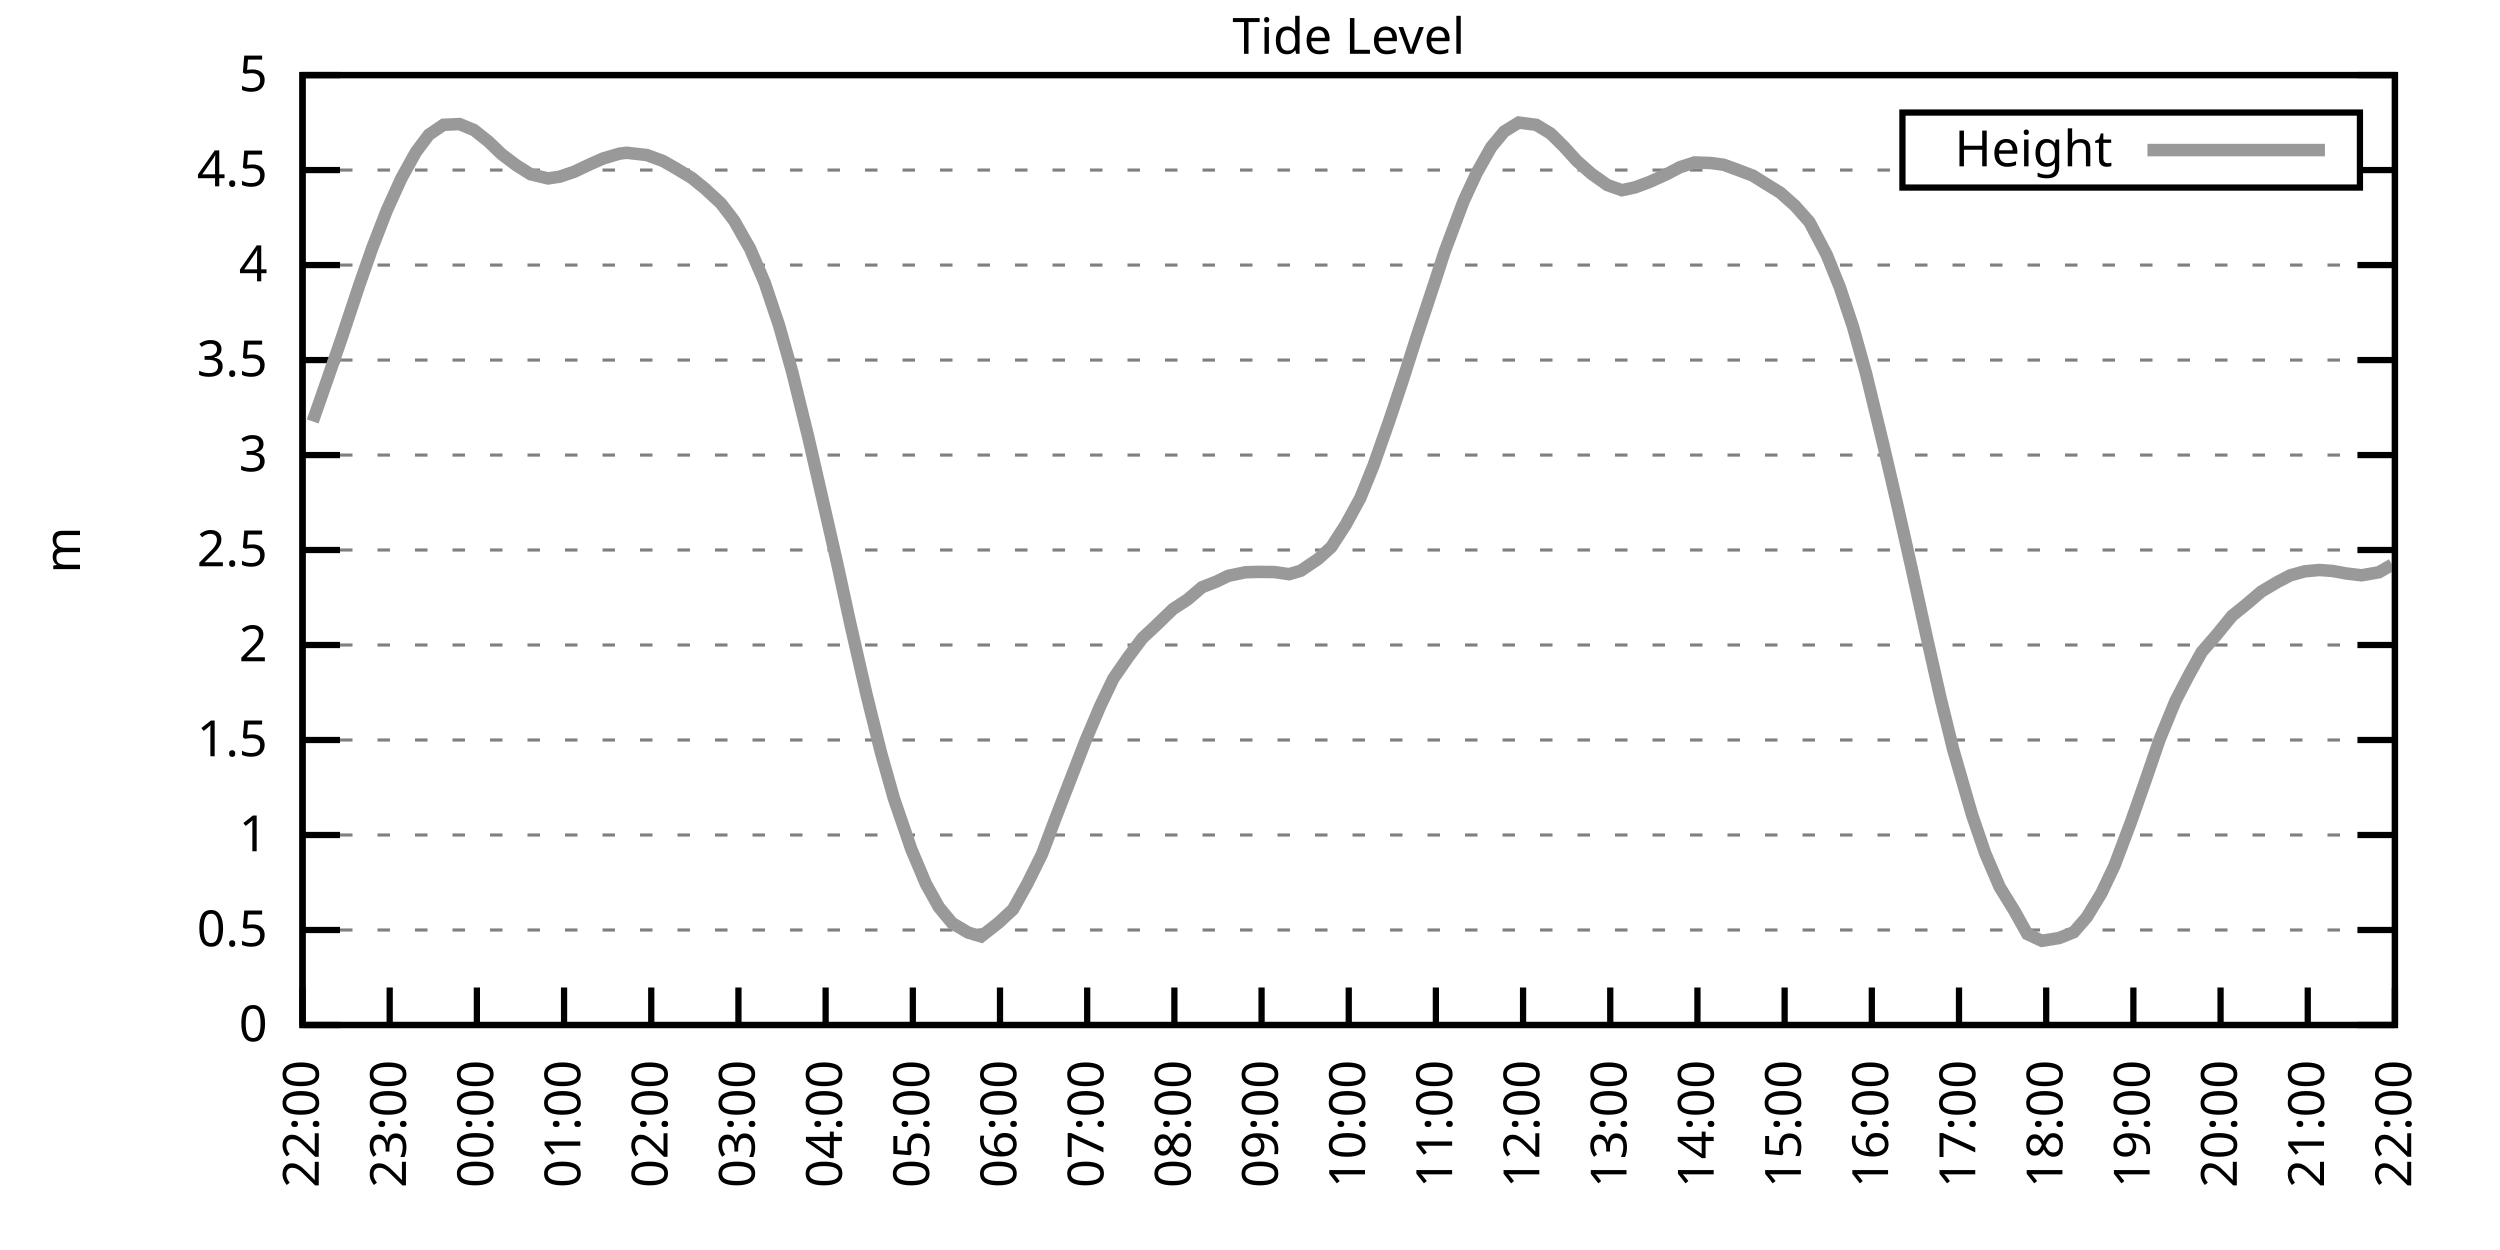
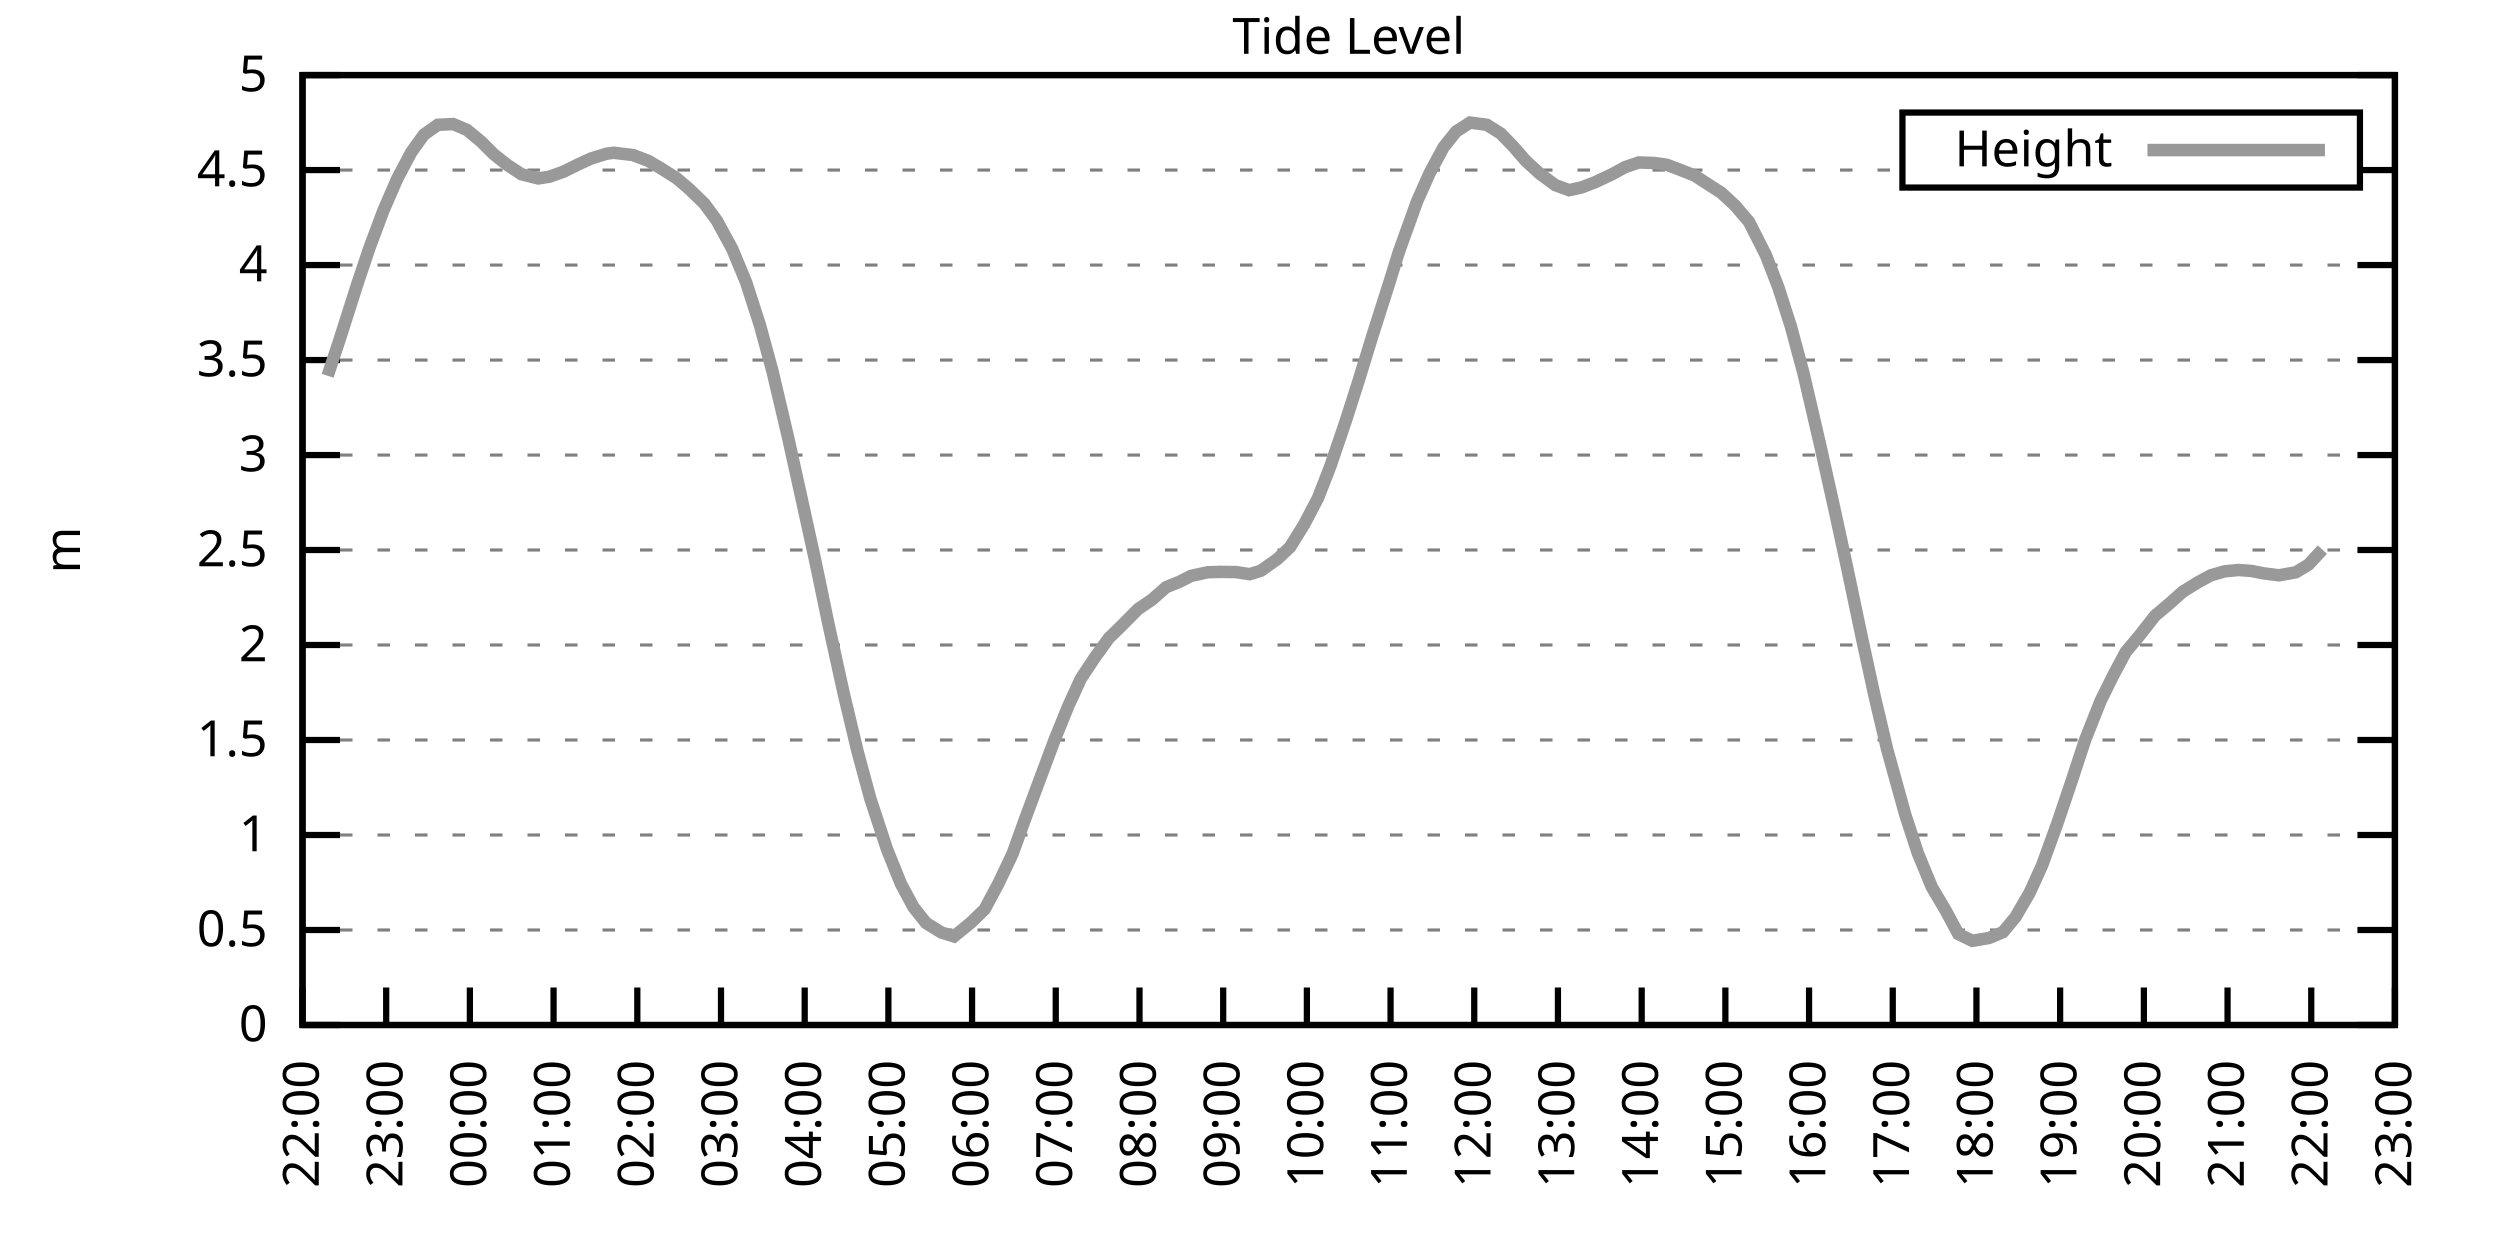
<svg xmlns="http://www.w3.org/2000/svg" xmlns:xlink="http://www.w3.org/1999/xlink" width="400" height="200" viewBox="0 0 400 200">
  <g id="gnuplot_canvas">
    <rect x="0" y="0" width="400" height="200" fill="none" />
    <defs>
      <circle id="gpDot" r="0.5" stroke-width="0.5" stroke="currentColor" />
      <path id="gpPt0" stroke-width="0.333" stroke="currentColor" d="M-1,0 h2 M0,-1 v2" />
      <path id="gpPt1" stroke-width="0.333" stroke="currentColor" d="M-1,-1 L1,1 M1,-1 L-1,1" />
      <path id="gpPt2" stroke-width="0.333" stroke="currentColor" d="M-1,0 L1,0 M0,-1 L0,1 M-1,-1 L1,1 M-1,1 L1,-1" />
      <rect id="gpPt3" stroke-width="0.333" stroke="currentColor" x="-1" y="-1" width="2" height="2" />
      <rect id="gpPt4" stroke-width="0.333" stroke="currentColor" fill="currentColor" x="-1" y="-1" width="2" height="2" />
      <circle id="gpPt5" stroke-width="0.333" stroke="currentColor" cx="0" cy="0" r="1" />
      <use xlink:href="#gpPt5" id="gpPt6" fill="currentColor" stroke="none" />
      <path id="gpPt7" stroke-width="0.333" stroke="currentColor" d="M0,-1.33 L-1.33,0.67 L1.33,0.67 z" />
      <use xlink:href="#gpPt7" id="gpPt8" fill="currentColor" stroke="none" />
      <use xlink:href="#gpPt7" id="gpPt9" stroke="currentColor" transform="rotate(180)" />
      <use xlink:href="#gpPt9" id="gpPt10" fill="currentColor" stroke="none" />
      <use xlink:href="#gpPt3" id="gpPt11" stroke="currentColor" transform="rotate(45)" />
      <use xlink:href="#gpPt11" id="gpPt12" fill="currentColor" stroke="none" />
      <path id="gpPt13" stroke-width="0.333" stroke="currentColor" d="M0,1.330 L1.265,0.411 L0.782,-1.067 L-0.782,-1.076 L-1.265,0.411 z" />
      <use xlink:href="#gpPt13" id="gpPt14" fill="currentColor" stroke="none" />
      <filter id="textbox" filterUnits="objectBoundingBox" x="0" y="0" height="1" width="1">
        <feFlood flood-color="white" flood-opacity="1" result="bgnd" />
        <feComposite in="SourceGraphic" in2="bgnd" operator="atop" />
      </filter>
      <filter id="greybox" filterUnits="objectBoundingBox" x="0" y="0" height="1" width="1">
        <feFlood flood-color="lightgrey" flood-opacity="1" result="grey" />
        <feComposite in="SourceGraphic" in2="grey" operator="atop" />
      </filter>
    </defs>
    <g fill="none" color="white" stroke="currentColor" stroke-width="1.00" stroke-linecap="butt" stroke-linejoin="miter">
</g>
    <g fill="none" color="black" stroke="currentColor" stroke-width="1.00" stroke-linecap="butt" stroke-linejoin="miter">
      <g stroke="none" shape-rendering="crispEdges">
        <polygon fill="rgb(255, 255, 255)" points="48.40,164.00 383.18,164.00 383.18,12.02 48.40,12.02 " />
      </g>
    </g>
    <g fill="none" color="black" stroke="currentColor" stroke-width="1.00" stroke-linecap="butt" stroke-linejoin="miter">
</g>
    <g fill="none" color="black" stroke="black" stroke-width="0.50" stroke-linecap="butt" stroke-linejoin="miter">
</g>
    <g fill="none" color="gray" stroke="currentColor" stroke-width="0.50" stroke-linecap="butt" stroke-linejoin="miter">
      <path stroke="gray" stroke-dasharray="2,4" class="gridline" d="M48.40,164.00 L383.19,164.00  " />
    </g>
    <g fill="none" color="gray" stroke="gray" stroke-width="1.00" stroke-linecap="butt" stroke-linejoin="miter">
</g>
    <g fill="none" color="black" stroke="currentColor" stroke-width="1.00" stroke-linecap="butt" stroke-linejoin="miter">
      <path stroke="black" d="M48.40,164.00 L54.40,164.00 M383.19,164.00 L377.19,164.00  " />
      <g transform="translate(42.80,166.60)" stroke="none" fill="black" font-family="Sans" font-size="8.00" text-anchor="end">
        <text>
          <tspan font-family="Sans"> 0</tspan>
        </text>
      </g>
    </g>
    <g fill="none" color="black" stroke="currentColor" stroke-width="1.00" stroke-linecap="butt" stroke-linejoin="miter">
</g>
    <g fill="none" color="black" stroke="black" stroke-width="0.50" stroke-linecap="butt" stroke-linejoin="miter">
</g>
    <g fill="none" color="gray" stroke="currentColor" stroke-width="0.50" stroke-linecap="butt" stroke-linejoin="miter">
      <path stroke="gray" stroke-dasharray="2,4" class="gridline" d="M48.40,148.80 L383.19,148.80  " />
    </g>
    <g fill="none" color="gray" stroke="gray" stroke-width="1.00" stroke-linecap="butt" stroke-linejoin="miter">
</g>
    <g fill="none" color="black" stroke="currentColor" stroke-width="1.00" stroke-linecap="butt" stroke-linejoin="miter">
      <path stroke="black" d="M48.40,148.80 L54.40,148.80 M383.19,148.80 L377.19,148.80  " />
      <g transform="translate(42.80,151.40)" stroke="none" fill="black" font-family="Sans" font-size="8.00" text-anchor="end">
        <text>
          <tspan font-family="Sans"> 0.5</tspan>
        </text>
      </g>
    </g>
    <g fill="none" color="black" stroke="currentColor" stroke-width="1.00" stroke-linecap="butt" stroke-linejoin="miter">
</g>
    <g fill="none" color="black" stroke="black" stroke-width="0.50" stroke-linecap="butt" stroke-linejoin="miter">
</g>
    <g fill="none" color="gray" stroke="currentColor" stroke-width="0.50" stroke-linecap="butt" stroke-linejoin="miter">
      <path stroke="gray" stroke-dasharray="2,4" class="gridline" d="M48.40,133.60 L383.19,133.60  " />
    </g>
    <g fill="none" color="gray" stroke="gray" stroke-width="1.00" stroke-linecap="butt" stroke-linejoin="miter">
</g>
    <g fill="none" color="black" stroke="currentColor" stroke-width="1.00" stroke-linecap="butt" stroke-linejoin="miter">
      <path stroke="black" d="M48.40,133.60 L54.40,133.60 M383.19,133.60 L377.19,133.60  " />
      <g transform="translate(42.80,136.20)" stroke="none" fill="black" font-family="Sans" font-size="8.00" text-anchor="end">
        <text>
          <tspan font-family="Sans"> 1</tspan>
        </text>
      </g>
    </g>
    <g fill="none" color="black" stroke="currentColor" stroke-width="1.00" stroke-linecap="butt" stroke-linejoin="miter">
</g>
    <g fill="none" color="black" stroke="black" stroke-width="0.50" stroke-linecap="butt" stroke-linejoin="miter">
</g>
    <g fill="none" color="gray" stroke="currentColor" stroke-width="0.50" stroke-linecap="butt" stroke-linejoin="miter">
      <path stroke="gray" stroke-dasharray="2,4" class="gridline" d="M48.40,118.40 L383.19,118.40  " />
    </g>
    <g fill="none" color="gray" stroke="gray" stroke-width="1.00" stroke-linecap="butt" stroke-linejoin="miter">
</g>
    <g fill="none" color="black" stroke="currentColor" stroke-width="1.00" stroke-linecap="butt" stroke-linejoin="miter">
      <path stroke="black" d="M48.40,118.40 L54.40,118.40 M383.19,118.40 L377.19,118.40  " />
      <g transform="translate(42.80,121.00)" stroke="none" fill="black" font-family="Sans" font-size="8.00" text-anchor="end">
        <text>
          <tspan font-family="Sans"> 1.5</tspan>
        </text>
      </g>
    </g>
    <g fill="none" color="black" stroke="currentColor" stroke-width="1.00" stroke-linecap="butt" stroke-linejoin="miter">
</g>
    <g fill="none" color="black" stroke="black" stroke-width="0.50" stroke-linecap="butt" stroke-linejoin="miter">
</g>
    <g fill="none" color="gray" stroke="currentColor" stroke-width="0.50" stroke-linecap="butt" stroke-linejoin="miter">
      <path stroke="gray" stroke-dasharray="2,4" class="gridline" d="M48.40,103.20 L383.19,103.20  " />
    </g>
    <g fill="none" color="gray" stroke="gray" stroke-width="1.00" stroke-linecap="butt" stroke-linejoin="miter">
</g>
    <g fill="none" color="black" stroke="currentColor" stroke-width="1.00" stroke-linecap="butt" stroke-linejoin="miter">
      <path stroke="black" d="M48.40,103.20 L54.40,103.20 M383.19,103.20 L377.19,103.20  " />
      <g transform="translate(42.80,105.80)" stroke="none" fill="black" font-family="Sans" font-size="8.00" text-anchor="end">
        <text>
          <tspan font-family="Sans"> 2</tspan>
        </text>
      </g>
    </g>
    <g fill="none" color="black" stroke="currentColor" stroke-width="1.00" stroke-linecap="butt" stroke-linejoin="miter">
</g>
    <g fill="none" color="black" stroke="black" stroke-width="0.50" stroke-linecap="butt" stroke-linejoin="miter">
</g>
    <g fill="none" color="gray" stroke="currentColor" stroke-width="0.50" stroke-linecap="butt" stroke-linejoin="miter">
      <path stroke="gray" stroke-dasharray="2,4" class="gridline" d="M48.40,88.00 L383.19,88.00  " />
    </g>
    <g fill="none" color="gray" stroke="gray" stroke-width="1.00" stroke-linecap="butt" stroke-linejoin="miter">
</g>
    <g fill="none" color="black" stroke="currentColor" stroke-width="1.00" stroke-linecap="butt" stroke-linejoin="miter">
      <path stroke="black" d="M48.40,88.00 L54.40,88.00 M383.19,88.00 L377.19,88.00  " />
      <g transform="translate(42.80,90.60)" stroke="none" fill="black" font-family="Sans" font-size="8.00" text-anchor="end">
        <text>
          <tspan font-family="Sans"> 2.5</tspan>
        </text>
      </g>
    </g>
    <g fill="none" color="black" stroke="currentColor" stroke-width="1.00" stroke-linecap="butt" stroke-linejoin="miter">
</g>
    <g fill="none" color="black" stroke="black" stroke-width="0.50" stroke-linecap="butt" stroke-linejoin="miter">
</g>
    <g fill="none" color="gray" stroke="currentColor" stroke-width="0.50" stroke-linecap="butt" stroke-linejoin="miter">
      <path stroke="gray" stroke-dasharray="2,4" class="gridline" d="M48.40,72.81 L383.19,72.81  " />
    </g>
    <g fill="none" color="gray" stroke="gray" stroke-width="1.00" stroke-linecap="butt" stroke-linejoin="miter">
</g>
    <g fill="none" color="black" stroke="currentColor" stroke-width="1.00" stroke-linecap="butt" stroke-linejoin="miter">
      <path stroke="black" d="M48.40,72.81 L54.40,72.81 M383.19,72.81 L377.19,72.81  " />
      <g transform="translate(42.80,75.41)" stroke="none" fill="black" font-family="Sans" font-size="8.00" text-anchor="end">
        <text>
          <tspan font-family="Sans"> 3</tspan>
        </text>
      </g>
    </g>
    <g fill="none" color="black" stroke="currentColor" stroke-width="1.00" stroke-linecap="butt" stroke-linejoin="miter">
</g>
    <g fill="none" color="black" stroke="black" stroke-width="0.50" stroke-linecap="butt" stroke-linejoin="miter">
</g>
    <g fill="none" color="gray" stroke="currentColor" stroke-width="0.50" stroke-linecap="butt" stroke-linejoin="miter">
      <path stroke="gray" stroke-dasharray="2,4" class="gridline" d="M48.40,57.61 L383.19,57.61  " />
    </g>
    <g fill="none" color="gray" stroke="gray" stroke-width="1.00" stroke-linecap="butt" stroke-linejoin="miter">
</g>
    <g fill="none" color="black" stroke="currentColor" stroke-width="1.00" stroke-linecap="butt" stroke-linejoin="miter">
      <path stroke="black" d="M48.40,57.61 L54.40,57.61 M383.19,57.61 L377.19,57.61  " />
      <g transform="translate(42.80,60.21)" stroke="none" fill="black" font-family="Sans" font-size="8.00" text-anchor="end">
        <text>
          <tspan font-family="Sans"> 3.5</tspan>
        </text>
      </g>
    </g>
    <g fill="none" color="black" stroke="currentColor" stroke-width="1.00" stroke-linecap="butt" stroke-linejoin="miter">
</g>
    <g fill="none" color="black" stroke="black" stroke-width="0.50" stroke-linecap="butt" stroke-linejoin="miter">
</g>
    <g fill="none" color="gray" stroke="currentColor" stroke-width="0.50" stroke-linecap="butt" stroke-linejoin="miter">
      <path stroke="gray" stroke-dasharray="2,4" class="gridline" d="M48.40,42.41 L383.19,42.41  " />
    </g>
    <g fill="none" color="gray" stroke="gray" stroke-width="1.00" stroke-linecap="butt" stroke-linejoin="miter">
</g>
    <g fill="none" color="black" stroke="currentColor" stroke-width="1.00" stroke-linecap="butt" stroke-linejoin="miter">
      <path stroke="black" d="M48.40,42.41 L54.40,42.41 M383.19,42.41 L377.19,42.41  " />
      <g transform="translate(42.80,45.01)" stroke="none" fill="black" font-family="Sans" font-size="8.00" text-anchor="end">
        <text>
          <tspan font-family="Sans"> 4</tspan>
        </text>
      </g>
    </g>
    <g fill="none" color="black" stroke="currentColor" stroke-width="1.00" stroke-linecap="butt" stroke-linejoin="miter">
</g>
    <g fill="none" color="black" stroke="black" stroke-width="0.50" stroke-linecap="butt" stroke-linejoin="miter">
</g>
    <g fill="none" color="gray" stroke="currentColor" stroke-width="0.50" stroke-linecap="butt" stroke-linejoin="miter">
      <path stroke="gray" stroke-dasharray="2,4" class="gridline" d="M48.40,27.21 L304.39,27.21 M377.59,27.21 L383.19,27.21  " />
    </g>
    <g fill="none" color="gray" stroke="gray" stroke-width="1.00" stroke-linecap="butt" stroke-linejoin="miter">
</g>
    <g fill="none" color="black" stroke="currentColor" stroke-width="1.00" stroke-linecap="butt" stroke-linejoin="miter">
      <path stroke="black" d="M48.40,27.21 L54.40,27.21 M383.19,27.21 L377.19,27.21  " />
      <g transform="translate(42.80,29.81)" stroke="none" fill="black" font-family="Sans" font-size="8.00" text-anchor="end">
        <text>
          <tspan font-family="Sans"> 4.5</tspan>
        </text>
      </g>
    </g>
    <g fill="none" color="black" stroke="currentColor" stroke-width="1.00" stroke-linecap="butt" stroke-linejoin="miter">
</g>
    <g fill="none" color="black" stroke="black" stroke-width="0.50" stroke-linecap="butt" stroke-linejoin="miter">
</g>
    <g fill="none" color="gray" stroke="currentColor" stroke-width="0.50" stroke-linecap="butt" stroke-linejoin="miter">
      <path stroke="gray" stroke-dasharray="2,4" class="gridline" d="M48.40,12.01 L383.19,12.01  " />
    </g>
    <g fill="none" color="gray" stroke="gray" stroke-width="1.00" stroke-linecap="butt" stroke-linejoin="miter">
</g>
    <g fill="none" color="black" stroke="currentColor" stroke-width="1.00" stroke-linecap="butt" stroke-linejoin="miter">
      <path stroke="black" d="M48.40,12.01 L54.40,12.01 M383.19,12.01 L377.19,12.01  " />
      <g transform="translate(42.80,14.61)" stroke="none" fill="black" font-family="Sans" font-size="8.00" text-anchor="end">
        <text>
          <tspan font-family="Sans"> 5</tspan>
        </text>
      </g>
    </g>
    <g fill="none" color="black" stroke="currentColor" stroke-width="1.00" stroke-linecap="butt" stroke-linejoin="miter">
      <path stroke="black" d="M48.40,164.00 L48.40,158.00  " />
      <g transform="translate(51.00,169.60) rotate(270.00)" stroke="none" fill="black" font-family="Sans" font-size="8.00" text-anchor="end">
        <text>
          <tspan font-family="Sans">22:00</tspan>
        </text>
      </g>
    </g>
    <g fill="none" color="black" stroke="currentColor" stroke-width="1.00" stroke-linecap="butt" stroke-linejoin="miter">
-       <path stroke="black" d="M62.35,164.00 L62.35,158.00  " />
-       <g transform="translate(64.95,169.60) rotate(270.00)" stroke="none" fill="black" font-family="Sans" font-size="8.00" text-anchor="end">
+       <path stroke="black" d="M61.79,164.00 L61.79,158.00  " />
+       <g transform="translate(64.39,169.60) rotate(270.00)" stroke="none" fill="black" font-family="Sans" font-size="8.00" text-anchor="end">
        <text>
          <tspan font-family="Sans">23:00</tspan>
        </text>
      </g>
    </g>
    <g fill="none" color="black" stroke="currentColor" stroke-width="1.00" stroke-linecap="butt" stroke-linejoin="miter">
-       <path stroke="black" d="M76.30,164.00 L76.30,158.00  " />
-       <g transform="translate(78.90,169.60) rotate(270.00)" stroke="none" fill="black" font-family="Sans" font-size="8.00" text-anchor="end">
+       <path stroke="black" d="M75.18,164.00 L75.18,158.00  " />
+       <g transform="translate(77.78,169.60) rotate(270.00)" stroke="none" fill="black" font-family="Sans" font-size="8.00" text-anchor="end">
        <text>
          <tspan font-family="Sans">00:00</tspan>
        </text>
      </g>
    </g>
    <g fill="none" color="black" stroke="currentColor" stroke-width="1.00" stroke-linecap="butt" stroke-linejoin="miter">
-       <path stroke="black" d="M90.25,164.00 L90.25,158.00  " />
-       <g transform="translate(92.85,169.60) rotate(270.00)" stroke="none" fill="black" font-family="Sans" font-size="8.00" text-anchor="end">
+       <path stroke="black" d="M88.57,164.00 L88.57,158.00  " />
+       <g transform="translate(91.17,169.60) rotate(270.00)" stroke="none" fill="black" font-family="Sans" font-size="8.00" text-anchor="end">
        <text>
          <tspan font-family="Sans">01:00</tspan>
        </text>
      </g>
    </g>
    <g fill="none" color="black" stroke="currentColor" stroke-width="1.00" stroke-linecap="butt" stroke-linejoin="miter">
-       <path stroke="black" d="M104.20,164.00 L104.20,158.00  " />
-       <g transform="translate(106.80,169.60) rotate(270.00)" stroke="none" fill="black" font-family="Sans" font-size="8.00" text-anchor="end">
+       <path stroke="black" d="M101.97,164.00 L101.97,158.00  " />
+       <g transform="translate(104.57,169.60) rotate(270.00)" stroke="none" fill="black" font-family="Sans" font-size="8.00" text-anchor="end">
        <text>
          <tspan font-family="Sans">02:00</tspan>
        </text>
      </g>
    </g>
    <g fill="none" color="black" stroke="currentColor" stroke-width="1.00" stroke-linecap="butt" stroke-linejoin="miter">
-       <path stroke="black" d="M118.15,164.00 L118.15,158.00  " />
-       <g transform="translate(120.75,169.60) rotate(270.00)" stroke="none" fill="black" font-family="Sans" font-size="8.00" text-anchor="end">
+       <path stroke="black" d="M115.36,164.00 L115.36,158.00  " />
+       <g transform="translate(117.96,169.60) rotate(270.00)" stroke="none" fill="black" font-family="Sans" font-size="8.00" text-anchor="end">
        <text>
          <tspan font-family="Sans">03:00</tspan>
        </text>
      </g>
    </g>
    <g fill="none" color="black" stroke="currentColor" stroke-width="1.00" stroke-linecap="butt" stroke-linejoin="miter">
-       <path stroke="black" d="M132.10,164.00 L132.10,158.00  " />
-       <g transform="translate(134.70,169.60) rotate(270.00)" stroke="none" fill="black" font-family="Sans" font-size="8.00" text-anchor="end">
+       <path stroke="black" d="M128.75,164.00 L128.75,158.00  " />
+       <g transform="translate(131.35,169.60) rotate(270.00)" stroke="none" fill="black" font-family="Sans" font-size="8.00" text-anchor="end">
        <text>
          <tspan font-family="Sans">04:00</tspan>
        </text>
      </g>
    </g>
    <g fill="none" color="black" stroke="currentColor" stroke-width="1.00" stroke-linecap="butt" stroke-linejoin="miter">
-       <path stroke="black" d="M146.05,164.00 L146.05,158.00  " />
-       <g transform="translate(148.65,169.60) rotate(270.00)" stroke="none" fill="black" font-family="Sans" font-size="8.00" text-anchor="end">
+       <path stroke="black" d="M142.14,164.00 L142.14,158.00  " />
+       <g transform="translate(144.74,169.60) rotate(270.00)" stroke="none" fill="black" font-family="Sans" font-size="8.00" text-anchor="end">
        <text>
          <tspan font-family="Sans">05:00</tspan>
        </text>
      </g>
    </g>
    <g fill="none" color="black" stroke="currentColor" stroke-width="1.00" stroke-linecap="butt" stroke-linejoin="miter">
-       <path stroke="black" d="M160.00,164.00 L160.00,158.00  " />
-       <g transform="translate(162.60,169.60) rotate(270.00)" stroke="none" fill="black" font-family="Sans" font-size="8.00" text-anchor="end">
+       <path stroke="black" d="M155.53,164.00 L155.53,158.00  " />
+       <g transform="translate(158.13,169.60) rotate(270.00)" stroke="none" fill="black" font-family="Sans" font-size="8.00" text-anchor="end">
        <text>
          <tspan font-family="Sans">06:00</tspan>
        </text>
      </g>
    </g>
    <g fill="none" color="black" stroke="currentColor" stroke-width="1.00" stroke-linecap="butt" stroke-linejoin="miter">
-       <path stroke="black" d="M173.95,164.00 L173.95,158.00  " />
-       <g transform="translate(176.55,169.60) rotate(270.00)" stroke="none" fill="black" font-family="Sans" font-size="8.00" text-anchor="end">
+       <path stroke="black" d="M168.92,164.00 L168.92,158.00  " />
+       <g transform="translate(171.52,169.60) rotate(270.00)" stroke="none" fill="black" font-family="Sans" font-size="8.00" text-anchor="end">
        <text>
          <tspan font-family="Sans">07:00</tspan>
        </text>
      </g>
    </g>
    <g fill="none" color="black" stroke="currentColor" stroke-width="1.00" stroke-linecap="butt" stroke-linejoin="miter">
-       <path stroke="black" d="M187.90,164.00 L187.90,158.00  " />
-       <g transform="translate(190.50,169.60) rotate(270.00)" stroke="none" fill="black" font-family="Sans" font-size="8.00" text-anchor="end">
+       <path stroke="black" d="M182.32,164.00 L182.32,158.00  " />
+       <g transform="translate(184.92,169.60) rotate(270.00)" stroke="none" fill="black" font-family="Sans" font-size="8.00" text-anchor="end">
        <text>
          <tspan font-family="Sans">08:00</tspan>
        </text>
      </g>
    </g>
    <g fill="none" color="black" stroke="currentColor" stroke-width="1.00" stroke-linecap="butt" stroke-linejoin="miter">
-       <path stroke="black" d="M201.85,164.00 L201.85,158.00  " />
-       <g transform="translate(204.45,169.60) rotate(270.00)" stroke="none" fill="black" font-family="Sans" font-size="8.00" text-anchor="end">
+       <path stroke="black" d="M195.71,164.00 L195.71,158.00  " />
+       <g transform="translate(198.31,169.60) rotate(270.00)" stroke="none" fill="black" font-family="Sans" font-size="8.00" text-anchor="end">
        <text>
          <tspan font-family="Sans">09:00</tspan>
        </text>
      </g>
    </g>
    <g fill="none" color="black" stroke="currentColor" stroke-width="1.00" stroke-linecap="butt" stroke-linejoin="miter">
-       <path stroke="black" d="M215.80,164.00 L215.80,158.00  " />
-       <g transform="translate(218.40,169.60) rotate(270.00)" stroke="none" fill="black" font-family="Sans" font-size="8.00" text-anchor="end">
+       <path stroke="black" d="M209.10,164.00 L209.10,158.00  " />
+       <g transform="translate(211.70,169.60) rotate(270.00)" stroke="none" fill="black" font-family="Sans" font-size="8.00" text-anchor="end">
        <text>
          <tspan font-family="Sans">10:00</tspan>
        </text>
      </g>
    </g>
    <g fill="none" color="black" stroke="currentColor" stroke-width="1.00" stroke-linecap="butt" stroke-linejoin="miter">
-       <path stroke="black" d="M229.74,164.00 L229.74,158.00  " />
-       <g transform="translate(232.34,169.60) rotate(270.00)" stroke="none" fill="black" font-family="Sans" font-size="8.00" text-anchor="end">
+       <path stroke="black" d="M222.49,164.00 L222.49,158.00  " />
+       <g transform="translate(225.09,169.60) rotate(270.00)" stroke="none" fill="black" font-family="Sans" font-size="8.00" text-anchor="end">
        <text>
          <tspan font-family="Sans">11:00</tspan>
        </text>
      </g>
    </g>
    <g fill="none" color="black" stroke="currentColor" stroke-width="1.00" stroke-linecap="butt" stroke-linejoin="miter">
-       <path stroke="black" d="M243.69,164.00 L243.69,158.00  " />
-       <g transform="translate(246.29,169.60) rotate(270.00)" stroke="none" fill="black" font-family="Sans" font-size="8.00" text-anchor="end">
+       <path stroke="black" d="M235.88,164.00 L235.88,158.00  " />
+       <g transform="translate(238.48,169.60) rotate(270.00)" stroke="none" fill="black" font-family="Sans" font-size="8.00" text-anchor="end">
        <text>
          <tspan font-family="Sans">12:00</tspan>
        </text>
      </g>
    </g>
    <g fill="none" color="black" stroke="currentColor" stroke-width="1.00" stroke-linecap="butt" stroke-linejoin="miter">
-       <path stroke="black" d="M257.64,164.00 L257.64,158.00  " />
-       <g transform="translate(260.24,169.60) rotate(270.00)" stroke="none" fill="black" font-family="Sans" font-size="8.00" text-anchor="end">
+       <path stroke="black" d="M249.27,164.00 L249.27,158.00  " />
+       <g transform="translate(251.87,169.60) rotate(270.00)" stroke="none" fill="black" font-family="Sans" font-size="8.00" text-anchor="end">
        <text>
          <tspan font-family="Sans">13:00</tspan>
        </text>
      </g>
    </g>
    <g fill="none" color="black" stroke="currentColor" stroke-width="1.00" stroke-linecap="butt" stroke-linejoin="miter">
-       <path stroke="black" d="M271.59,164.00 L271.59,158.00  " />
-       <g transform="translate(274.19,169.60) rotate(270.00)" stroke="none" fill="black" font-family="Sans" font-size="8.00" text-anchor="end">
+       <path stroke="black" d="M262.67,164.00 L262.67,158.00  " />
+       <g transform="translate(265.27,169.60) rotate(270.00)" stroke="none" fill="black" font-family="Sans" font-size="8.00" text-anchor="end">
        <text>
          <tspan font-family="Sans">14:00</tspan>
        </text>
      </g>
    </g>
    <g fill="none" color="black" stroke="currentColor" stroke-width="1.00" stroke-linecap="butt" stroke-linejoin="miter">
-       <path stroke="black" d="M285.54,164.00 L285.54,158.00  " />
-       <g transform="translate(288.14,169.60) rotate(270.00)" stroke="none" fill="black" font-family="Sans" font-size="8.00" text-anchor="end">
+       <path stroke="black" d="M276.06,164.00 L276.06,158.00  " />
+       <g transform="translate(278.66,169.60) rotate(270.00)" stroke="none" fill="black" font-family="Sans" font-size="8.00" text-anchor="end">
        <text>
          <tspan font-family="Sans">15:00</tspan>
        </text>
      </g>
    </g>
    <g fill="none" color="black" stroke="currentColor" stroke-width="1.00" stroke-linecap="butt" stroke-linejoin="miter">
-       <path stroke="black" d="M299.49,164.00 L299.49,158.00  " />
-       <g transform="translate(302.09,169.60) rotate(270.00)" stroke="none" fill="black" font-family="Sans" font-size="8.00" text-anchor="end">
+       <path stroke="black" d="M289.45,164.00 L289.45,158.00  " />
+       <g transform="translate(292.05,169.60) rotate(270.00)" stroke="none" fill="black" font-family="Sans" font-size="8.00" text-anchor="end">
        <text>
          <tspan font-family="Sans">16:00</tspan>
        </text>
      </g>
    </g>
    <g fill="none" color="black" stroke="currentColor" stroke-width="1.00" stroke-linecap="butt" stroke-linejoin="miter">
-       <path stroke="black" d="M313.44,164.00 L313.44,158.00  " />
-       <g transform="translate(316.04,169.60) rotate(270.00)" stroke="none" fill="black" font-family="Sans" font-size="8.00" text-anchor="end">
+       <path stroke="black" d="M302.84,164.00 L302.84,158.00  " />
+       <g transform="translate(305.44,169.60) rotate(270.00)" stroke="none" fill="black" font-family="Sans" font-size="8.00" text-anchor="end">
        <text>
          <tspan font-family="Sans">17:00</tspan>
        </text>
      </g>
    </g>
    <g fill="none" color="black" stroke="currentColor" stroke-width="1.00" stroke-linecap="butt" stroke-linejoin="miter">
-       <path stroke="black" d="M327.39,164.00 L327.39,158.00  " />
-       <g transform="translate(329.99,169.60) rotate(270.00)" stroke="none" fill="black" font-family="Sans" font-size="8.00" text-anchor="end">
+       <path stroke="black" d="M316.23,164.00 L316.23,158.00  " />
+       <g transform="translate(318.83,169.60) rotate(270.00)" stroke="none" fill="black" font-family="Sans" font-size="8.00" text-anchor="end">
        <text>
          <tspan font-family="Sans">18:00</tspan>
        </text>
      </g>
    </g>
    <g fill="none" color="black" stroke="currentColor" stroke-width="1.00" stroke-linecap="butt" stroke-linejoin="miter">
-       <path stroke="black" d="M341.34,164.00 L341.34,158.00  " />
-       <g transform="translate(343.94,169.60) rotate(270.00)" stroke="none" fill="black" font-family="Sans" font-size="8.00" text-anchor="end">
+       <path stroke="black" d="M329.62,164.00 L329.62,158.00  " />
+       <g transform="translate(332.22,169.60) rotate(270.00)" stroke="none" fill="black" font-family="Sans" font-size="8.00" text-anchor="end">
        <text>
          <tspan font-family="Sans">19:00</tspan>
        </text>
      </g>
    </g>
    <g fill="none" color="black" stroke="currentColor" stroke-width="1.00" stroke-linecap="butt" stroke-linejoin="miter">
-       <path stroke="black" d="M355.29,164.00 L355.29,158.00  " />
-       <g transform="translate(357.89,169.60) rotate(270.00)" stroke="none" fill="black" font-family="Sans" font-size="8.00" text-anchor="end">
+       <path stroke="black" d="M343.02,164.00 L343.02,158.00  " />
+       <g transform="translate(345.62,169.60) rotate(270.00)" stroke="none" fill="black" font-family="Sans" font-size="8.00" text-anchor="end">
        <text>
          <tspan font-family="Sans">20:00</tspan>
        </text>
      </g>
    </g>
    <g fill="none" color="black" stroke="currentColor" stroke-width="1.00" stroke-linecap="butt" stroke-linejoin="miter">
-       <path stroke="black" d="M369.24,164.00 L369.24,158.00  " />
-       <g transform="translate(371.84,169.60) rotate(270.00)" stroke="none" fill="black" font-family="Sans" font-size="8.00" text-anchor="end">
+       <path stroke="black" d="M356.41,164.00 L356.41,158.00  " />
+       <g transform="translate(359.01,169.60) rotate(270.00)" stroke="none" fill="black" font-family="Sans" font-size="8.00" text-anchor="end">
        <text>
          <tspan font-family="Sans">21:00</tspan>
+         </text>
+       </g>
+     </g>
+     <g fill="none" color="black" stroke="currentColor" stroke-width="1.00" stroke-linecap="butt" stroke-linejoin="miter">
+       <path stroke="black" d="M369.80,164.00 L369.80,158.00  " />
+       <g transform="translate(372.40,169.60) rotate(270.00)" stroke="none" fill="black" font-family="Sans" font-size="8.00" text-anchor="end">
+         <text>
+           <tspan font-family="Sans">22:00</tspan>
        </text>
      </g>
    </g>
    <g fill="none" color="black" stroke="currentColor" stroke-width="1.00" stroke-linecap="butt" stroke-linejoin="miter">
      <path stroke="black" d="M383.19,164.00 L383.19,158.00  " />
      <g transform="translate(385.79,169.60) rotate(270.00)" stroke="none" fill="black" font-family="Sans" font-size="8.00" text-anchor="end">
        <text>
-           <tspan font-family="Sans">22:00</tspan>
+           <tspan font-family="Sans">23:00</tspan>
        </text>
      </g>
    </g>
    <g fill="none" color="black" stroke="currentColor" stroke-width="1.00" stroke-linecap="butt" stroke-linejoin="miter">
</g>
    <g fill="none" color="black" stroke="currentColor" stroke-width="1.00" stroke-linecap="butt" stroke-linejoin="miter">
      <path stroke="black" d="M48.40,12.01 L48.40,164.00 L383.19,164.00 L383.19,12.01 L48.40,12.01 Z  " />
    </g>
    <g fill="none" color="black" stroke="currentColor" stroke-width="1.00" stroke-linecap="butt" stroke-linejoin="miter">
</g>
    <g fill="none" color="black" stroke="currentColor" stroke-width="1.00" stroke-linecap="butt" stroke-linejoin="miter">
      <path stroke="black" d="M304.39,30.01 L304.39,18.01 L377.59,18.01 L377.59,30.01 L304.39,30.01 Z  " />
    </g>
    <g id="Tide_level_plot_1">
      <g fill="none" color="white" stroke="black" stroke-width="2.00" stroke-linecap="butt" stroke-linejoin="miter">
</g>
      <g fill="none" color="black" stroke="currentColor" stroke-width="2.00" stroke-linecap="butt" stroke-linejoin="miter">
        <g transform="translate(337.99,26.61)" stroke="none" fill="black" font-family="Sans" font-size="8.00" text-anchor="end">
          <text>
            <tspan font-family="Sans">Height</tspan>
          </text>
        </g>
      </g>
      <g fill="none" color="black" stroke="currentColor" stroke-width="2.00" stroke-linecap="butt" stroke-linejoin="miter">
-         <path stroke="rgb(153, 153, 153)" d="M343.59,24.01 L371.99,24.01 M50.03,67.43 L52.58,60.13 L54.68,54.05 L57.47,45.66 L59.56,39.67 L61.88,33.68   L64.21,28.55 L66.53,24.35 L68.63,21.55 L70.95,19.97 L73.51,19.85 L75.83,20.80 L78.16,22.65 L80.25,24.66   L82.58,26.42 L84.90,27.88 L87.69,28.55 L89.55,28.27 L91.88,27.48 L94.43,26.27 L96.53,25.35 L99.08,24.59   L100.25,24.44 L103.50,24.81 L106.06,25.75 L108.15,26.94 L110.71,28.49 L112.80,30.19 L115.36,32.56 L117.45,35.29   L120.01,39.79 L122.33,45.17 L124.66,52.10 L126.75,59.49 L129.31,69.89 L131.63,79.98 L133.96,90.19 L136.05,99.80   L138.61,110.99 L140.93,120.32 L143.02,127.74 L145.81,135.88 L148.14,141.41 L150.23,145.15 L152.32,147.68 L154.88,149.20   L156.97,149.83 L159.76,147.65 L162.09,145.49 L164.41,141.32 L166.74,136.61 L168.83,131.05 L170.92,125.64 L173.71,118.46   L176.04,112.96 L178.13,108.58 L180.46,105.21 L182.78,102.11 L184.87,100.16 L187.66,97.46 L189.99,95.94 L192.31,93.96   L194.64,93.05 L196.50,92.14 L199.29,91.56 L201.38,91.50 L203.94,91.53 L206.26,91.87 L208.12,91.32 L210.91,89.43   L213.01,87.52 L215.33,83.93 L217.65,79.68 L219.75,74.51 L222.30,67.27 L224.40,60.98 L226.72,53.72 L229.51,45.30   L231.14,40.28 L234.16,32.22 L236.25,27.70 L238.58,23.56 L240.67,21.04 L243.00,19.61 L245.79,19.97 L248.11,21.37   L250.20,23.44 L252.30,25.75 L254.62,27.79 L257.18,29.61 L259.50,30.43 L261.60,29.98 L263.92,29.12 L266.71,27.85   L268.80,26.75 L271.13,25.99 L273.69,26.08 L275.78,26.36 L277.87,27.12 L280.43,28.09 L282.52,29.40 L284.85,30.83   L287.17,32.89 L289.50,35.51 L292.29,40.80 L294.38,45.99 L296.47,52.26 L298.56,59.73 L301.35,71.23 L303.68,81.26   L305.77,90.53 L308.33,102.17 L310.42,111.41 L312.51,119.92 L315.53,130.38 L317.63,136.52 L319.95,141.93 L322.28,145.70   L324.37,149.44 L326.69,150.53 L329.48,150.08 L331.81,149.14 L333.90,146.73 L336.23,142.90 L338.32,138.50 L340.88,131.72   L343.20,125.12 L345.53,118.34 L348.08,112.14 L350.18,108.10 L352.27,104.33 L354.59,101.65 L357.15,98.52 L359.48,96.64   L361.80,94.66 L364.36,93.14 L366.45,92.05 L368.78,91.41 L371.10,91.20 L373.19,91.35 L375.29,91.74 L377.84,92.05   L380.63,91.56 L382.73,90.35  " />
+         <path stroke="rgb(153, 153, 153)" d="M343.59,24.01 L371.99,24.01 M52.42,60.13 L54.43,54.05 L57.10,45.66 L59.11,39.67 L61.35,33.68 L63.58,28.55   L65.81,24.35 L67.82,21.55 L70.05,19.97 L72.50,19.85 L74.74,20.80 L76.97,22.65 L78.98,24.66 L81.21,26.42   L83.44,27.88 L86.12,28.55 L87.91,28.27 L90.14,27.48 L92.59,26.27 L94.60,25.35 L97.06,24.59 L98.17,24.44   L101.30,24.81 L103.75,25.75 L105.76,26.94 L108.22,28.49 L110.22,30.19 L112.68,32.56 L114.69,35.29 L117.14,39.79   L119.38,45.17 L121.61,52.10 L123.62,59.49 L126.07,69.89 L128.30,79.98 L130.54,90.19 L132.54,99.80 L135.00,110.99   L137.23,120.32 L139.24,127.74 L141.92,135.88 L144.15,141.41 L146.16,145.15 L148.17,147.68 L150.62,149.20 L152.63,149.83   L155.31,147.65 L157.54,145.49 L159.77,141.32 L162.01,136.61 L164.01,131.05 L166.02,125.64 L168.70,118.46 L170.93,112.96   L172.94,108.58 L175.17,105.21 L177.41,102.11 L179.41,100.16 L182.09,97.46 L184.32,95.94 L186.56,93.96 L188.79,93.05   L190.57,92.14 L193.25,91.56 L195.26,91.50 L197.72,91.53 L199.95,91.87 L201.73,91.32 L204.41,89.43 L206.42,87.52   L208.65,83.93 L210.88,79.68 L212.89,74.51 L215.35,67.27 L217.36,60.98 L219.59,53.72 L222.27,45.30 L223.83,40.28   L226.73,32.22 L228.74,27.70 L230.97,23.56 L232.98,21.04 L235.21,19.61 L237.89,19.97 L240.12,21.37 L242.13,23.44   L244.14,25.75 L246.37,27.79 L248.83,29.61 L251.06,30.43 L253.07,29.98 L255.30,29.12 L257.98,27.85 L259.99,26.75   L262.22,25.99 L264.67,26.08 L266.68,26.36 L268.69,27.12 L271.15,28.09 L273.16,29.40 L275.39,30.83 L277.62,32.89   L279.85,35.51 L282.53,40.80 L284.54,45.99 L286.55,52.26 L288.56,59.73 L291.23,71.23 L293.47,81.26 L295.48,90.53   L297.93,102.17 L299.94,111.41 L301.95,119.92 L304.85,130.38 L306.86,136.52 L309.09,141.93 L311.32,145.70 L313.33,149.44   L315.56,150.53 L318.24,150.08 L320.47,149.14 L322.48,146.73 L324.71,142.90 L326.72,138.50 L329.18,131.72 L331.41,125.12   L333.64,118.34 L336.10,112.14 L338.10,108.10 L340.11,104.33 L342.35,101.65 L344.80,98.52 L347.03,96.64 L349.26,94.66   L351.72,93.14 L353.73,92.05 L355.96,91.41 L358.19,91.20 L360.20,91.35 L362.21,91.74 L364.66,92.05 L367.34,91.56   L369.35,90.35 L371.58,87.94  " />
      </g>
    </g>
    <g fill="none" color="black" stroke="currentColor" stroke-width="2.00" stroke-linecap="butt" stroke-linejoin="miter">
</g>
    <g fill="none" color="black" stroke="black" stroke-width="1.00" stroke-linecap="butt" stroke-linejoin="miter">
</g>
    <g fill="none" color="black" stroke="currentColor" stroke-width="1.00" stroke-linecap="butt" stroke-linejoin="miter">
      <path stroke="black" d="M48.40,12.01 L48.40,164.00 L383.19,164.00 L383.19,12.01 L48.40,12.01 Z  " />
      <g transform="translate(12.80,88.01) rotate(270.00)" stroke="none" fill="black" font-family="Sans" font-size="8.00" text-anchor="middle">
        <text>
          <tspan font-family="Sans">m</tspan>
        </text>
      </g>
    </g>
    <g fill="none" color="black" stroke="currentColor" stroke-width="1.00" stroke-linecap="butt" stroke-linejoin="miter">
</g>
    <g fill="none" color="black" stroke="currentColor" stroke-width="1.00" stroke-linecap="butt" stroke-linejoin="miter">
      <g transform="translate(215.79,8.61)" stroke="none" fill="black" font-family="Sans" font-size="8.00" text-anchor="middle">
        <text>
          <tspan font-family="Sans">Tide Level</tspan>
        </text>
      </g>
    </g>
    <g fill="none" color="black" stroke="currentColor" stroke-width="1.00" stroke-linecap="butt" stroke-linejoin="miter">
</g>
  </g>
</svg>
